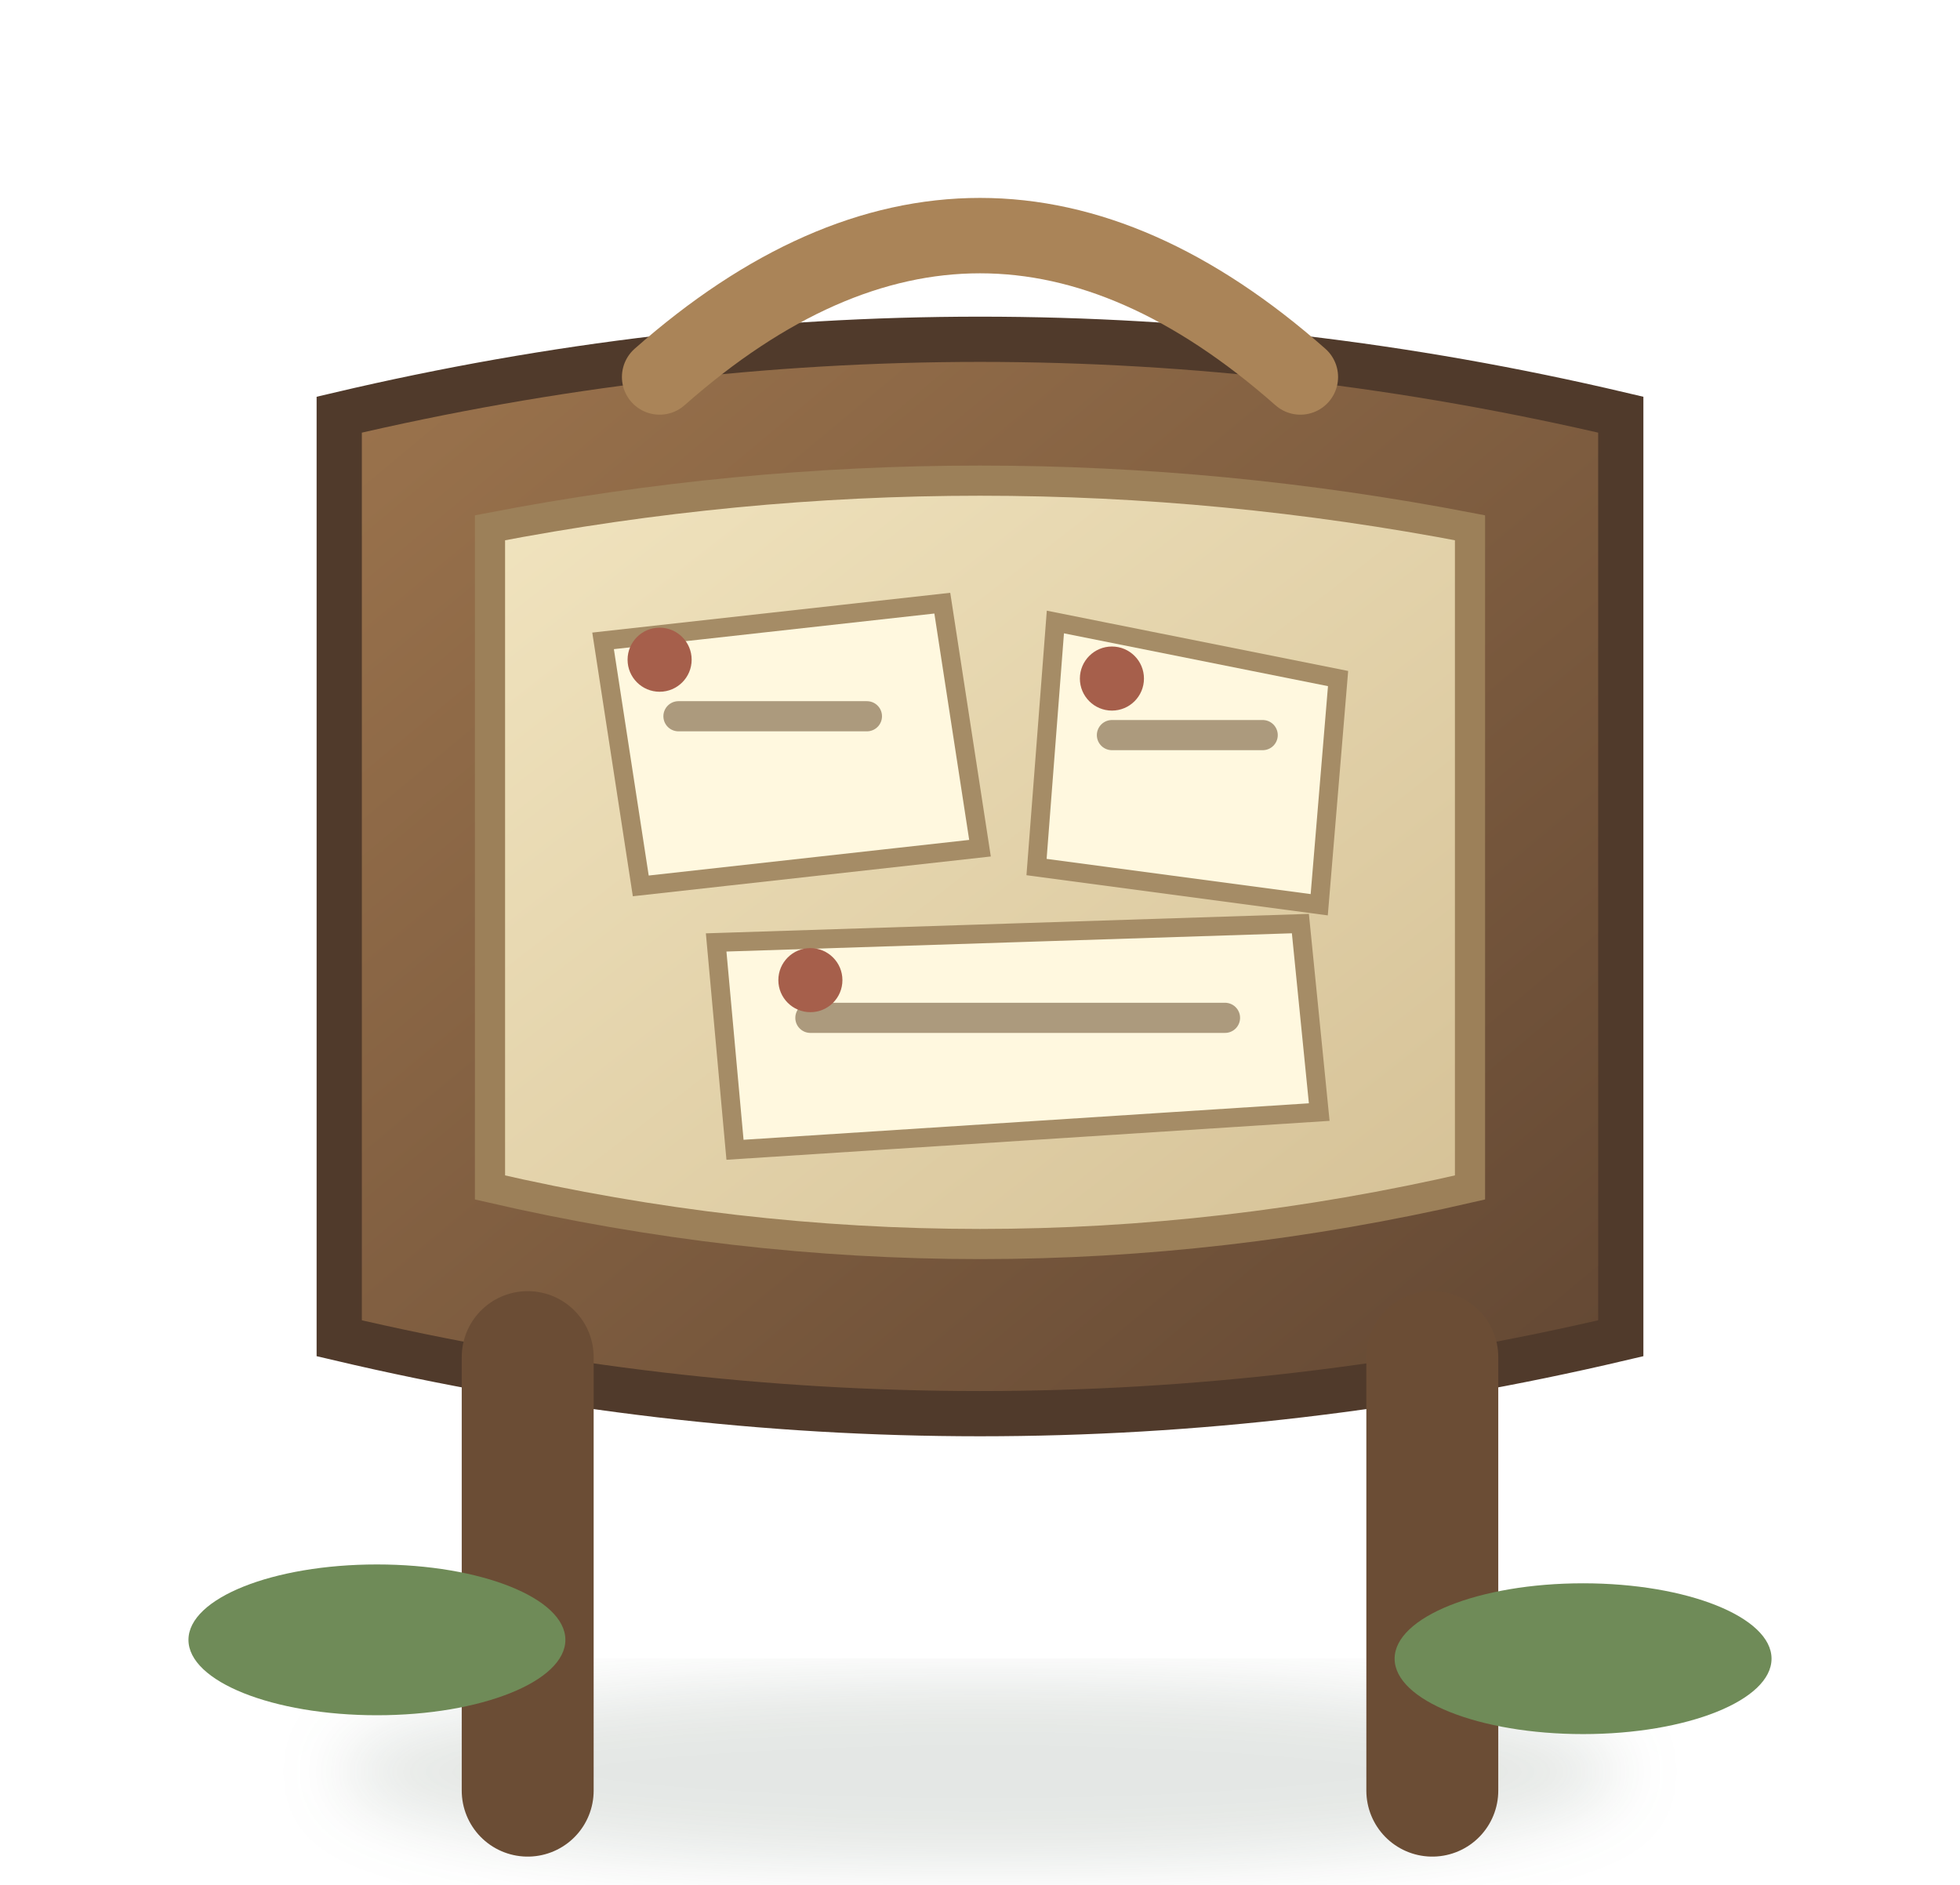
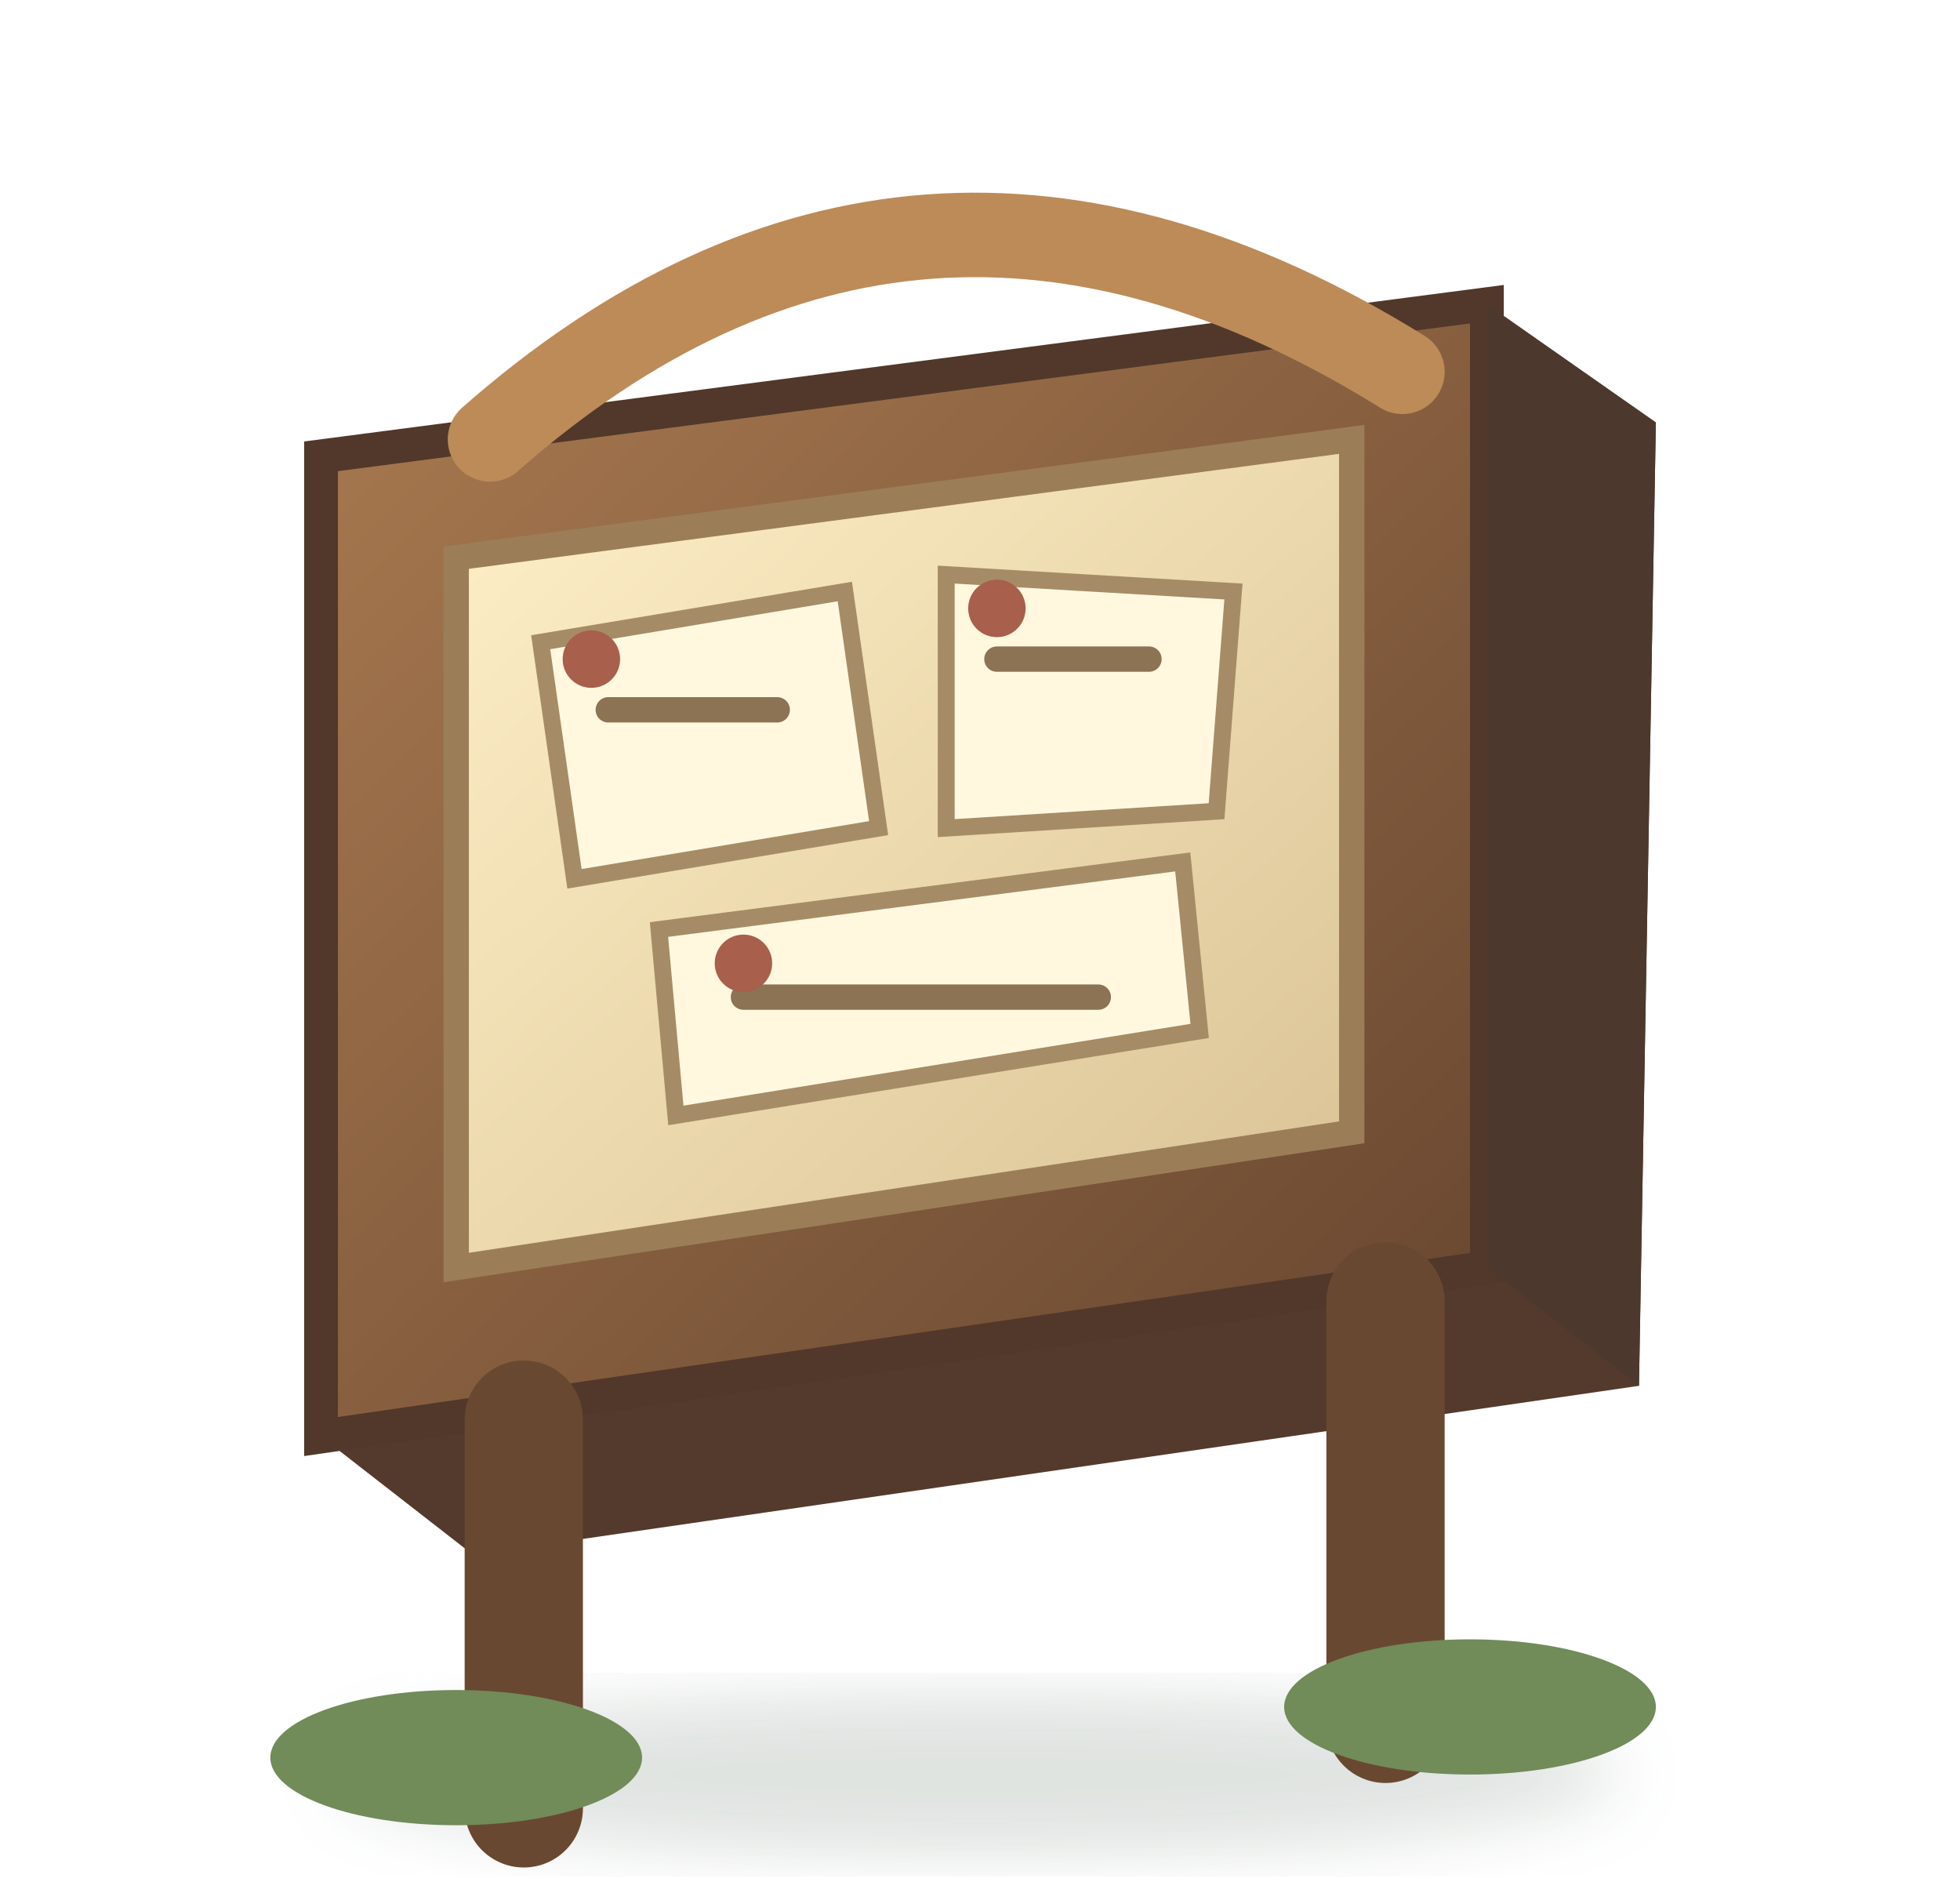
- <svg xmlns="http://www.w3.org/2000/svg" width="104" height="100" viewBox="0 0 104 100">
+ <svg xmlns="http://www.w3.org/2000/svg" width="116" height="112" viewBox="0 0 116 112">
  <defs>
    <linearGradient id="wood" x1="0" y1="0" x2="1" y2="1">
-       <stop stop-color="#9c744d" />
-       <stop offset="1" stop-color="#624733" />
+       <stop stop-color="#a97a50" />
+       <stop offset="1" stop-color="#66452f" />
    </linearGradient>
    <linearGradient id="paper" x1="0" y1="0" x2="1" y2="1">
-       <stop stop-color="#f1e4bf" />
-       <stop offset="1" stop-color="#d5c196" />
+       <stop stop-color="#fff0c8" />
+       <stop offset="1" stop-color="#d9c294" />
    </linearGradient>
    <filter id="s">
-       <feGaussianBlur stdDeviation="1.8" />
+       <feGaussianBlur stdDeviation="2" />
    </filter>
  </defs>
-   <ellipse cx="52" cy="94" rx="34" ry="5" fill="#304a36" opacity=".13" filter="url(#s)" />
-   <path d="M18 22q34-8 68 0v49q-34 8-68 0z" fill="url(#wood)" stroke="#503a2b" stroke-width="2.4" />
-   <path d="M26 28q26-5 52 0v35q-26 6-52 0z" fill="url(#paper)" stroke="#9c8059" stroke-width="1.6" />
-   <g fill="#fff8df" stroke="#a58c66" stroke-width="1">
-     <path d="M32 34l18-2 2 13-18 2z" />
-     <path d="M56 33l15 3-1 12-15-2z" />
-     <path d="M38 50l31-1 1 10-31 2z" />
+   <ellipse cx="58" cy="105" rx="38" ry="5" fill="#2e4937" opacity=".15" filter="url(#s)" />
+   <path d="M19 27 88 18l10 7-1 57-69 10-9-7z" fill="#543a2c" />
+   <path d="M19 27 88 18v57L19 85z" fill="url(#wood)" stroke="#51382a" stroke-width="2" />
+   <path d="M88 18 98 25l-1 57-9-7z" fill="#4d382d" />
+   <path d="M27 33 80 26v41l-53 8z" fill="url(#paper)" stroke="#9b7e58" stroke-width="1.5" />
+   <g fill="#fff8df" stroke="#a58c66">
+     <path d="M32 38l18-3 2 14-18 3z" />
+     <path d="M56 34l17 1-1 13-16 1z" />
+     <path d="M39 55l31-4 1 10-31 5z" />
  </g>
-   <g stroke="#8c7658" stroke-width="1.6" stroke-linecap="round" opacity=".72">
-     <path d="M36 38h10" />
-     <path d="M59 39h8" />
-     <path d="M43 54h22" />
+   <g stroke="#8b7354" stroke-width="1.5" stroke-linecap="round">
+     <path d="M36 42h10" />
+     <path d="M59 39h9" />
+     <path d="M44 59h21" />
  </g>
-   <g fill="#a65f4b">
-     <circle cx="35" cy="35" r="1.7" />
+   <g fill="#a85f4b">
+     <circle cx="35" cy="39" r="1.7" />
    <circle cx="59" cy="36" r="1.7" />
-     <circle cx="43" cy="52" r="1.7" />
+     <circle cx="44" cy="57" r="1.7" />
  </g>
-   <path d="M28 72v23M76 72v23" stroke="#6b4d35" stroke-width="7" stroke-linecap="round" />
-   <path d="M35 20q17-15 34 0" fill="none" stroke="#aa8458" stroke-width="4" stroke-linecap="round" />
-   <g fill="#6f8b58">
-     <ellipse cx="20" cy="87" rx="10" ry="4" />
-     <ellipse cx="84" cy="88" rx="10" ry="4" />
+   <path d="M31 84v23M82 77v25" stroke="#694831" stroke-width="7" stroke-linecap="round" />
+   <path d="M29 26q25-22 54-4" fill="none" stroke="#bd8b58" stroke-width="5" stroke-linecap="round" />
+   <g fill="#718b59">
+     <ellipse cx="27" cy="104" rx="11" ry="4" />
+     <ellipse cx="87" cy="101" rx="11" ry="4" />
  </g>
</svg>
